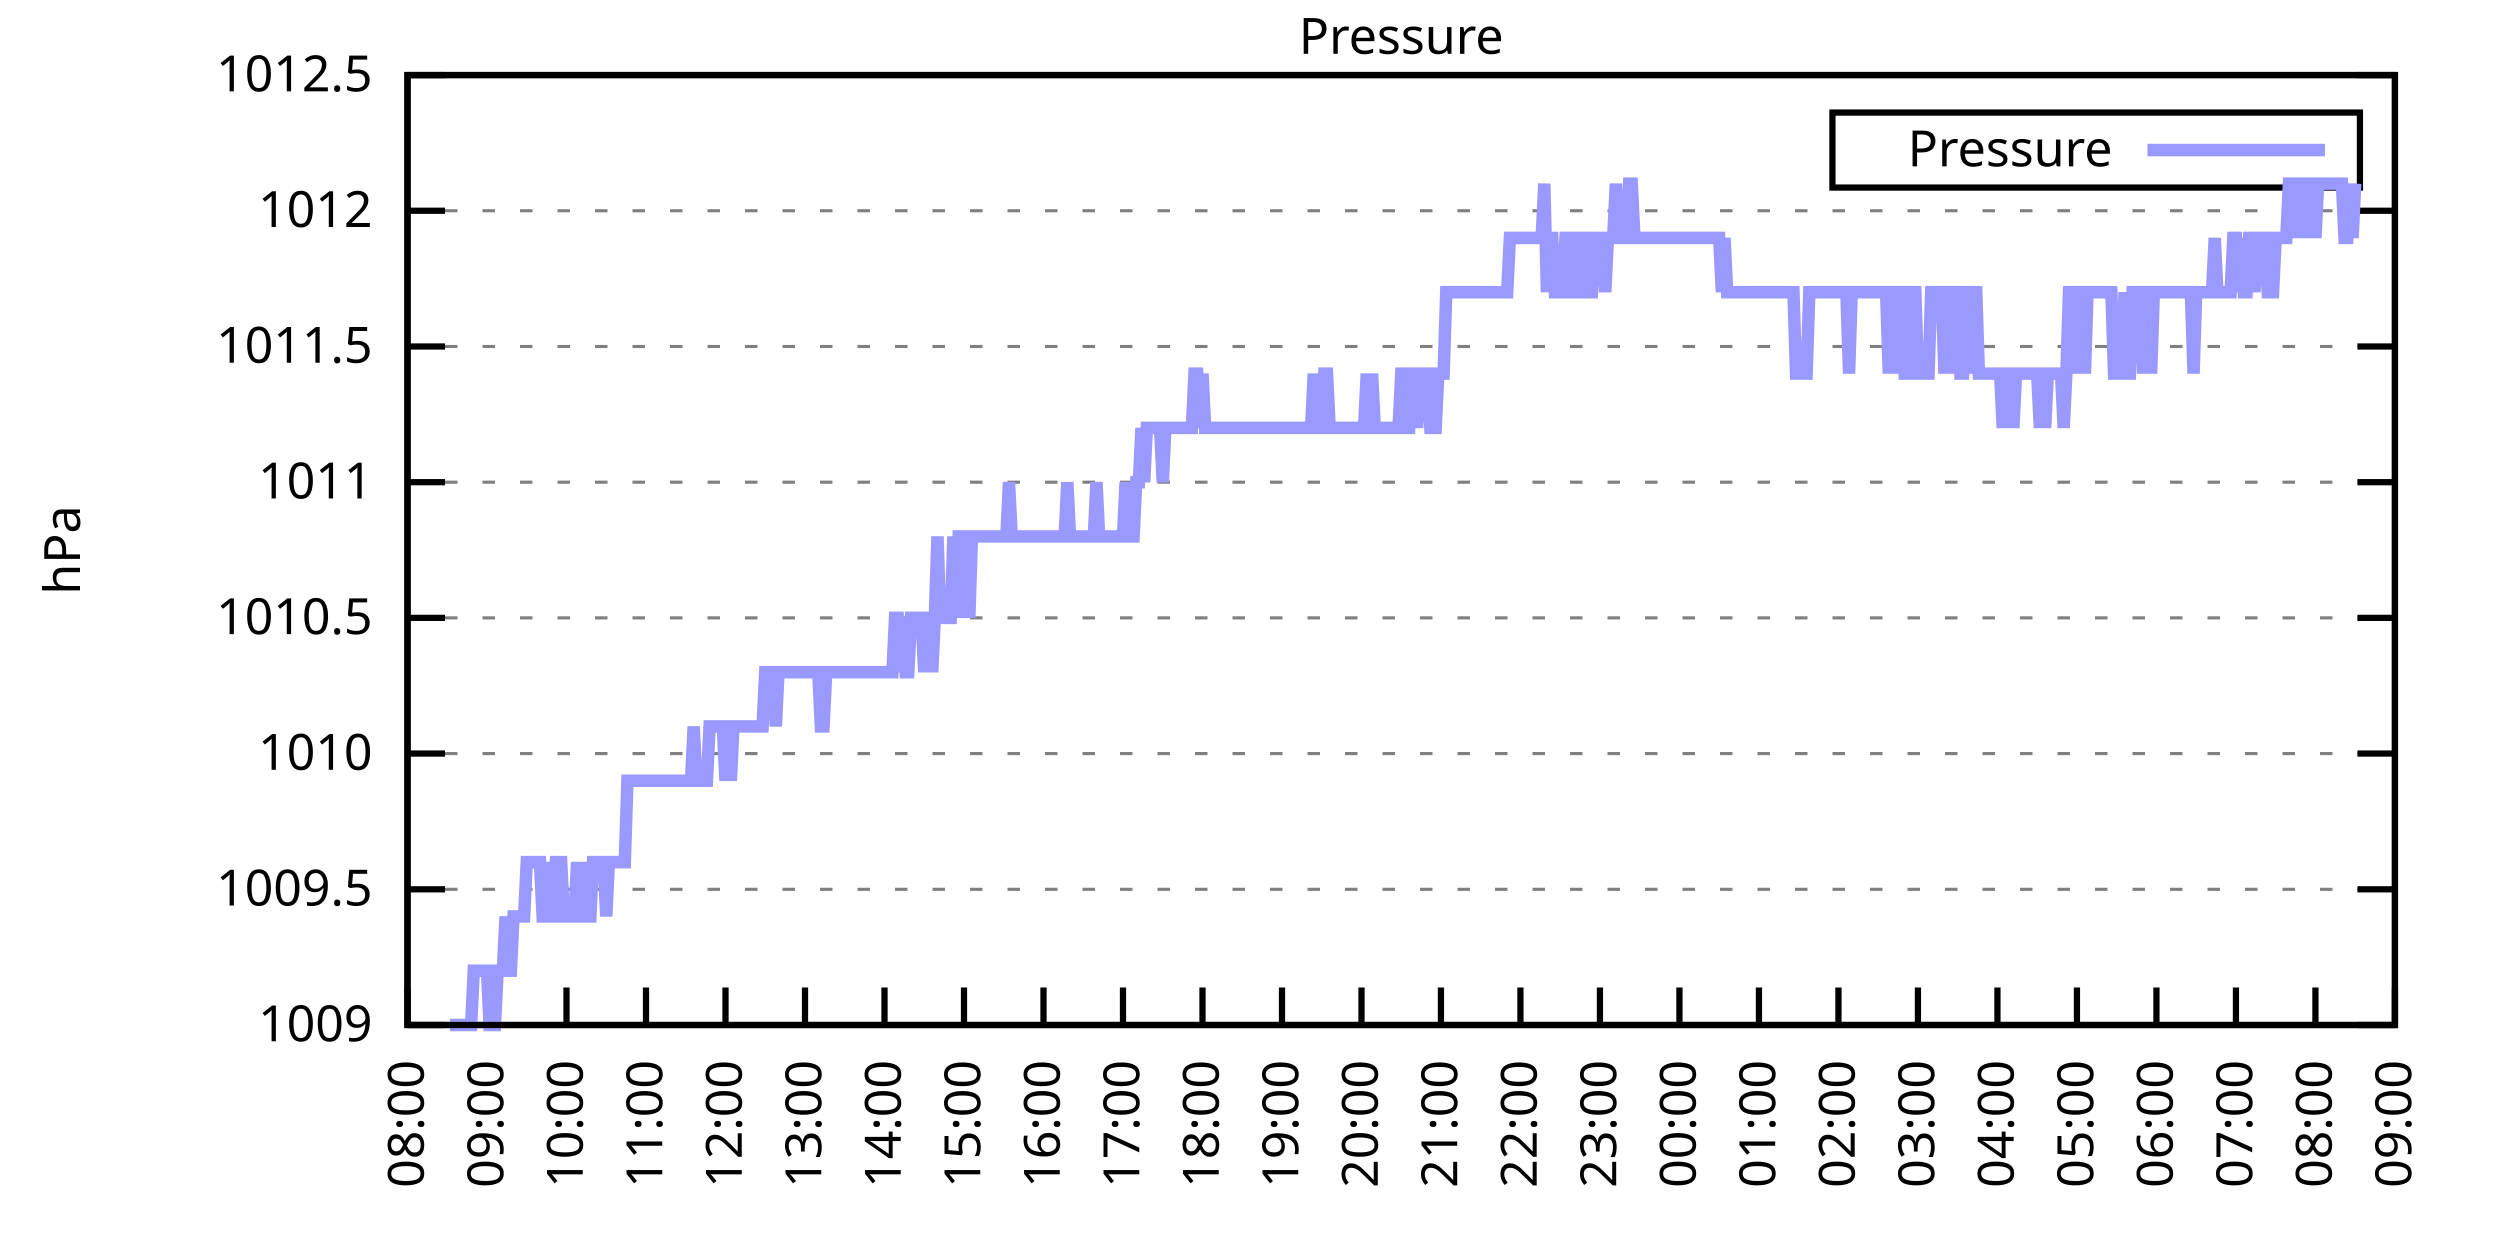
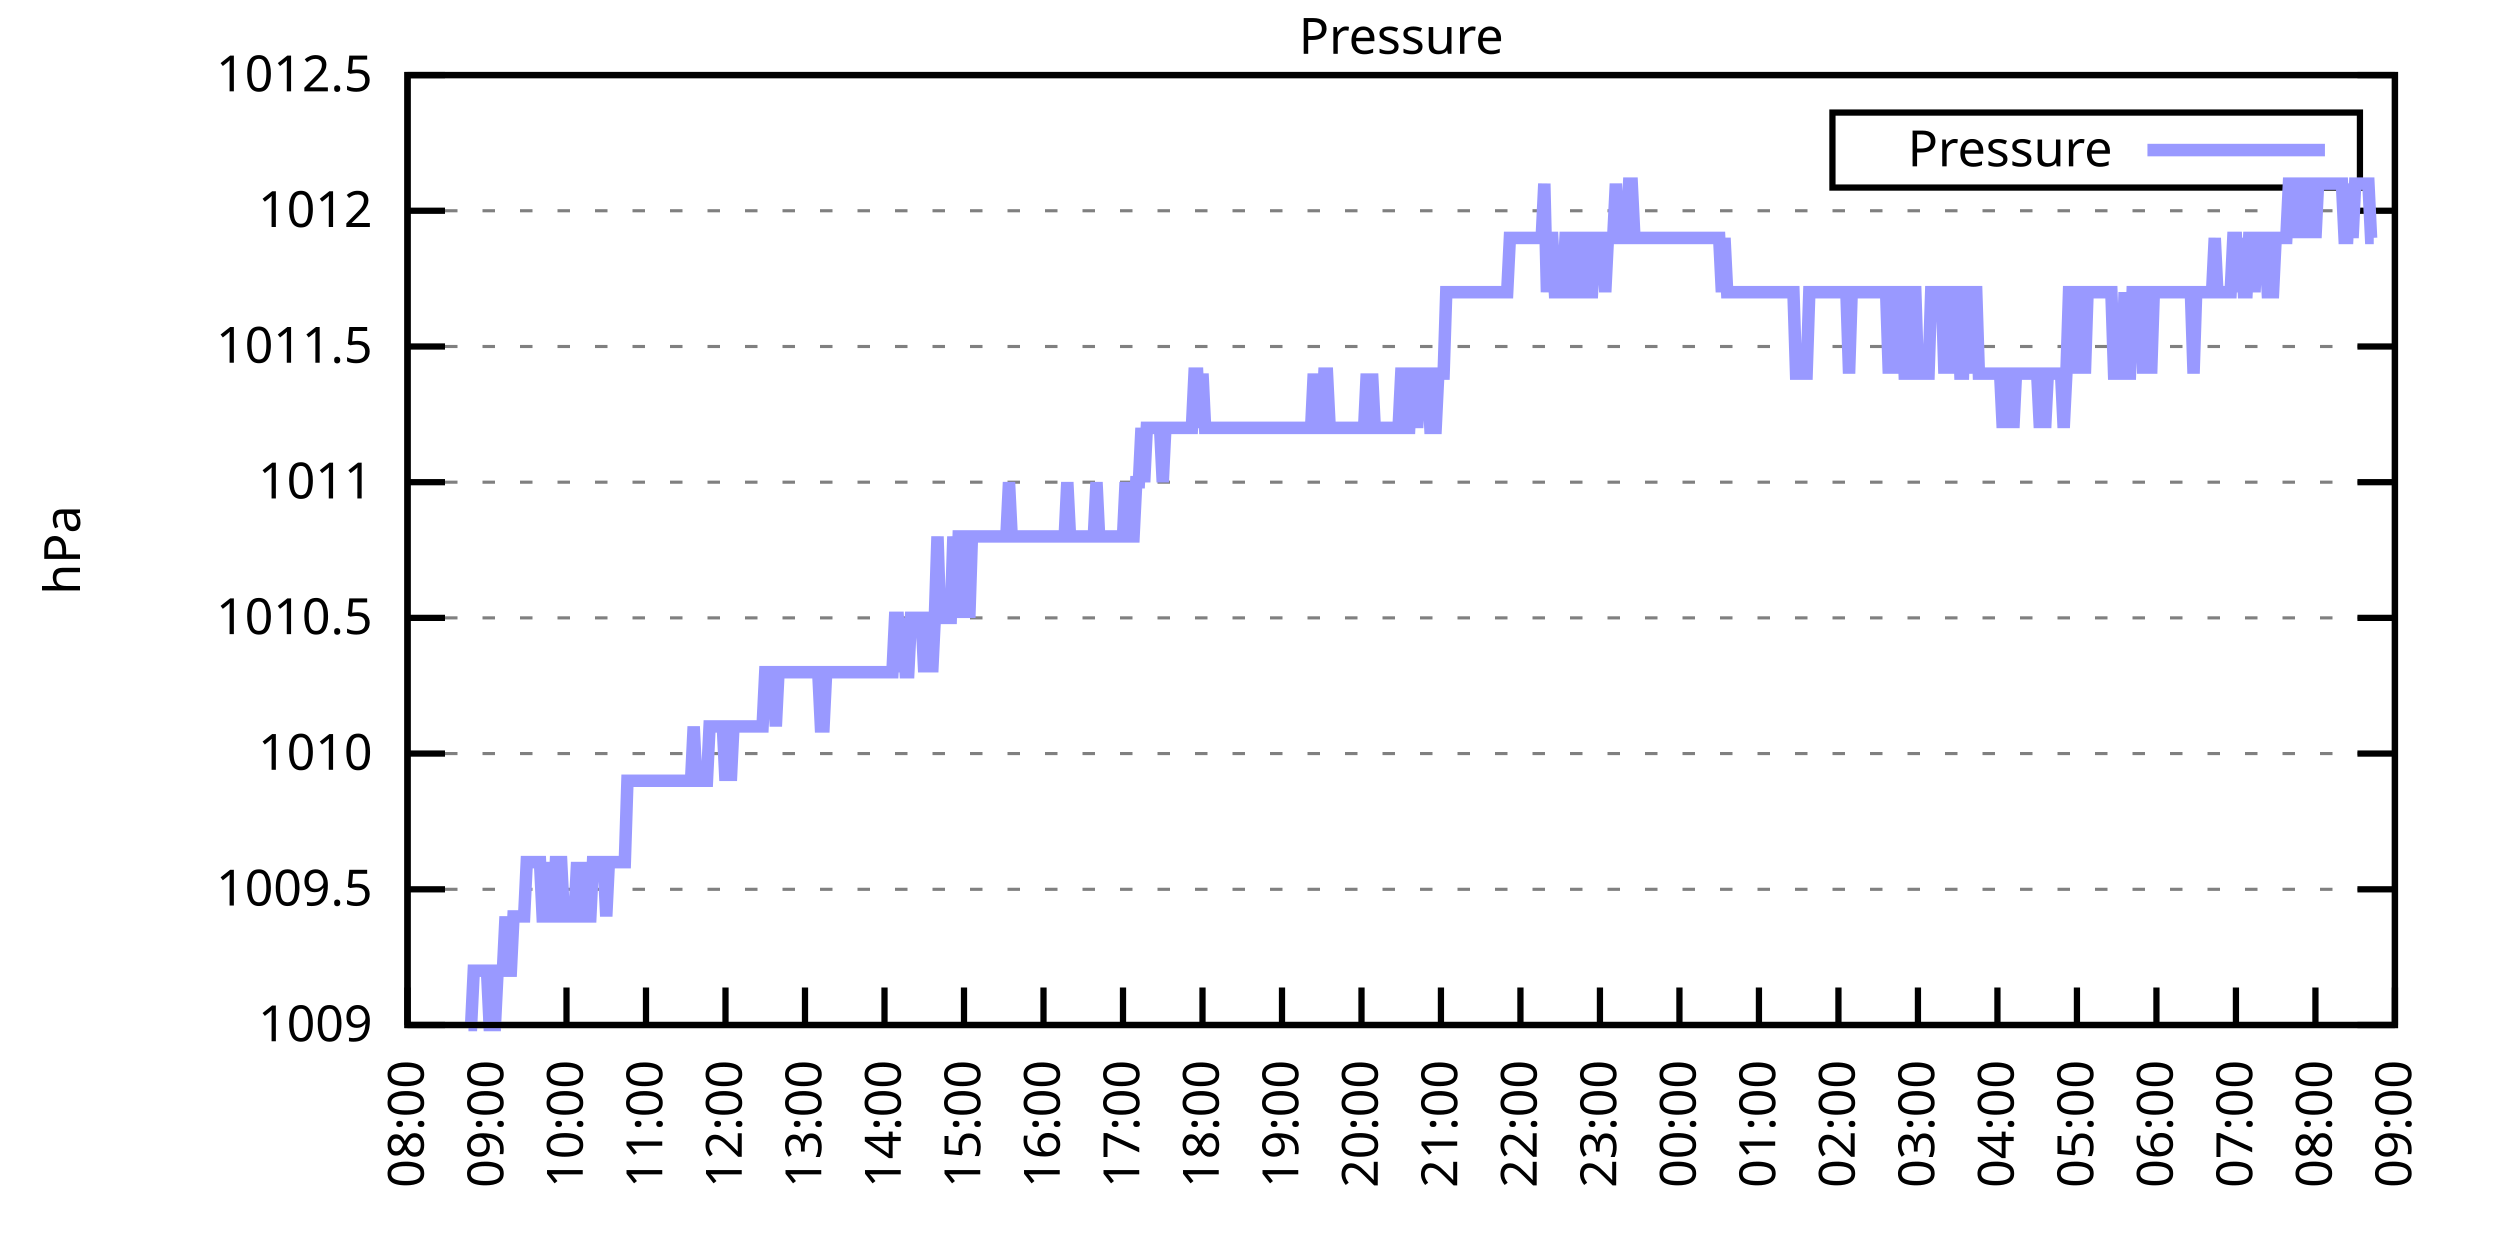
<svg xmlns="http://www.w3.org/2000/svg" xmlns:xlink="http://www.w3.org/1999/xlink" width="400" height="200" viewBox="0 0 400 200">
  <g id="gnuplot_canvas">
    <rect x="0" y="0" width="400" height="200" fill="none" />
    <defs>
      <circle id="gpDot" r="0.5" stroke-width="0.5" stroke="currentColor" />
      <path id="gpPt0" stroke-width="0.333" stroke="currentColor" d="M-1,0 h2 M0,-1 v2" />
      <path id="gpPt1" stroke-width="0.333" stroke="currentColor" d="M-1,-1 L1,1 M1,-1 L-1,1" />
      <path id="gpPt2" stroke-width="0.333" stroke="currentColor" d="M-1,0 L1,0 M0,-1 L0,1 M-1,-1 L1,1 M-1,1 L1,-1" />
      <rect id="gpPt3" stroke-width="0.333" stroke="currentColor" x="-1" y="-1" width="2" height="2" />
      <rect id="gpPt4" stroke-width="0.333" stroke="currentColor" fill="currentColor" x="-1" y="-1" width="2" height="2" />
      <circle id="gpPt5" stroke-width="0.333" stroke="currentColor" cx="0" cy="0" r="1" />
      <use xlink:href="#gpPt5" id="gpPt6" fill="currentColor" stroke="none" />
      <path id="gpPt7" stroke-width="0.333" stroke="currentColor" d="M0,-1.33 L-1.33,0.67 L1.33,0.67 z" />
      <use xlink:href="#gpPt7" id="gpPt8" fill="currentColor" stroke="none" />
      <use xlink:href="#gpPt7" id="gpPt9" stroke="currentColor" transform="rotate(180)" />
      <use xlink:href="#gpPt9" id="gpPt10" fill="currentColor" stroke="none" />
      <use xlink:href="#gpPt3" id="gpPt11" stroke="currentColor" transform="rotate(45)" />
      <use xlink:href="#gpPt11" id="gpPt12" fill="currentColor" stroke="none" />
      <path id="gpPt13" stroke-width="0.333" stroke="currentColor" d="M0,1.330 L1.265,0.411 L0.782,-1.067 L-0.782,-1.076 L-1.265,0.411 z" />
      <use xlink:href="#gpPt13" id="gpPt14" fill="currentColor" stroke="none" />
      <filter id="textbox" filterUnits="objectBoundingBox" x="0" y="0" height="1" width="1">
        <feFlood flood-color="white" flood-opacity="1" result="bgnd" />
        <feComposite in="SourceGraphic" in2="bgnd" operator="atop" />
      </filter>
      <filter id="greybox" filterUnits="objectBoundingBox" x="0" y="0" height="1" width="1">
        <feFlood flood-color="lightgrey" flood-opacity="1" result="grey" />
        <feComposite in="SourceGraphic" in2="grey" operator="atop" />
      </filter>
    </defs>
    <g fill="none" color="white" stroke="currentColor" stroke-width="1.00" stroke-linecap="butt" stroke-linejoin="miter">
</g>
    <g fill="none" color="black" stroke="currentColor" stroke-width="1.00" stroke-linecap="butt" stroke-linejoin="miter">
      <g stroke="none" shape-rendering="crispEdges">
        <polygon fill="rgb(255, 255, 255)" points="65.20,164.00 383.18,164.00 383.18,12.02 65.20,12.02 " />
      </g>
    </g>
    <g fill="none" color="black" stroke="currentColor" stroke-width="1.00" stroke-linecap="butt" stroke-linejoin="miter">
</g>
    <g fill="none" color="black" stroke="black" stroke-width="0.50" stroke-linecap="butt" stroke-linejoin="miter">
</g>
    <g fill="none" color="gray" stroke="currentColor" stroke-width="0.50" stroke-linecap="butt" stroke-linejoin="miter">
      <path stroke="gray" stroke-dasharray="2,4" class="gridline" d="M65.20,164.00 L383.19,164.00  " />
    </g>
    <g fill="none" color="gray" stroke="gray" stroke-width="1.00" stroke-linecap="butt" stroke-linejoin="miter">
</g>
    <g fill="none" color="black" stroke="currentColor" stroke-width="1.00" stroke-linecap="butt" stroke-linejoin="miter">
      <path stroke="black" d="M65.20,164.00 L71.20,164.00 M383.19,164.00 L377.19,164.00  " />
      <g transform="translate(59.60,166.60)" stroke="none" fill="black" font-family="Sans" font-size="8.00" text-anchor="end">
        <text>
          <tspan font-family="Sans"> 1009</tspan>
        </text>
      </g>
    </g>
    <g fill="none" color="black" stroke="currentColor" stroke-width="1.00" stroke-linecap="butt" stroke-linejoin="miter">
</g>
    <g fill="none" color="black" stroke="black" stroke-width="0.50" stroke-linecap="butt" stroke-linejoin="miter">
</g>
    <g fill="none" color="gray" stroke="currentColor" stroke-width="0.50" stroke-linecap="butt" stroke-linejoin="miter">
      <path stroke="gray" stroke-dasharray="2,4" class="gridline" d="M65.20,142.29 L383.19,142.29  " />
    </g>
    <g fill="none" color="gray" stroke="gray" stroke-width="1.00" stroke-linecap="butt" stroke-linejoin="miter">
</g>
    <g fill="none" color="black" stroke="currentColor" stroke-width="1.00" stroke-linecap="butt" stroke-linejoin="miter">
      <path stroke="black" d="M65.20,142.29 L71.20,142.29 M383.19,142.29 L377.19,142.29  " />
      <g transform="translate(59.60,144.89)" stroke="none" fill="black" font-family="Sans" font-size="8.00" text-anchor="end">
        <text>
          <tspan font-family="Sans"> 1009.5</tspan>
        </text>
      </g>
    </g>
    <g fill="none" color="black" stroke="currentColor" stroke-width="1.00" stroke-linecap="butt" stroke-linejoin="miter">
</g>
    <g fill="none" color="black" stroke="black" stroke-width="0.50" stroke-linecap="butt" stroke-linejoin="miter">
</g>
    <g fill="none" color="gray" stroke="currentColor" stroke-width="0.50" stroke-linecap="butt" stroke-linejoin="miter">
      <path stroke="gray" stroke-dasharray="2,4" class="gridline" d="M65.20,120.57 L383.19,120.57  " />
    </g>
    <g fill="none" color="gray" stroke="gray" stroke-width="1.00" stroke-linecap="butt" stroke-linejoin="miter">
</g>
    <g fill="none" color="black" stroke="currentColor" stroke-width="1.00" stroke-linecap="butt" stroke-linejoin="miter">
      <path stroke="black" d="M65.20,120.57 L71.20,120.57 M383.19,120.57 L377.19,120.57  " />
      <g transform="translate(59.60,123.17)" stroke="none" fill="black" font-family="Sans" font-size="8.00" text-anchor="end">
        <text>
          <tspan font-family="Sans"> 1010</tspan>
        </text>
      </g>
    </g>
    <g fill="none" color="black" stroke="currentColor" stroke-width="1.00" stroke-linecap="butt" stroke-linejoin="miter">
</g>
    <g fill="none" color="black" stroke="black" stroke-width="0.50" stroke-linecap="butt" stroke-linejoin="miter">
</g>
    <g fill="none" color="gray" stroke="currentColor" stroke-width="0.50" stroke-linecap="butt" stroke-linejoin="miter">
      <path stroke="gray" stroke-dasharray="2,4" class="gridline" d="M65.20,98.86 L383.19,98.86  " />
    </g>
    <g fill="none" color="gray" stroke="gray" stroke-width="1.00" stroke-linecap="butt" stroke-linejoin="miter">
</g>
    <g fill="none" color="black" stroke="currentColor" stroke-width="1.00" stroke-linecap="butt" stroke-linejoin="miter">
      <path stroke="black" d="M65.20,98.86 L71.20,98.86 M383.19,98.86 L377.19,98.86  " />
      <g transform="translate(59.60,101.46)" stroke="none" fill="black" font-family="Sans" font-size="8.00" text-anchor="end">
        <text>
          <tspan font-family="Sans"> 1010.5</tspan>
        </text>
      </g>
    </g>
    <g fill="none" color="black" stroke="currentColor" stroke-width="1.00" stroke-linecap="butt" stroke-linejoin="miter">
</g>
    <g fill="none" color="black" stroke="black" stroke-width="0.50" stroke-linecap="butt" stroke-linejoin="miter">
</g>
    <g fill="none" color="gray" stroke="currentColor" stroke-width="0.50" stroke-linecap="butt" stroke-linejoin="miter">
      <path stroke="gray" stroke-dasharray="2,4" class="gridline" d="M65.20,77.15 L383.19,77.15  " />
    </g>
    <g fill="none" color="gray" stroke="gray" stroke-width="1.00" stroke-linecap="butt" stroke-linejoin="miter">
</g>
    <g fill="none" color="black" stroke="currentColor" stroke-width="1.00" stroke-linecap="butt" stroke-linejoin="miter">
      <path stroke="black" d="M65.20,77.15 L71.20,77.15 M383.19,77.15 L377.19,77.15  " />
      <g transform="translate(59.60,79.75)" stroke="none" fill="black" font-family="Sans" font-size="8.00" text-anchor="end">
        <text>
          <tspan font-family="Sans"> 1011</tspan>
        </text>
      </g>
    </g>
    <g fill="none" color="black" stroke="currentColor" stroke-width="1.00" stroke-linecap="butt" stroke-linejoin="miter">
</g>
    <g fill="none" color="black" stroke="black" stroke-width="0.50" stroke-linecap="butt" stroke-linejoin="miter">
</g>
    <g fill="none" color="gray" stroke="currentColor" stroke-width="0.50" stroke-linecap="butt" stroke-linejoin="miter">
      <path stroke="gray" stroke-dasharray="2,4" class="gridline" d="M65.20,55.44 L383.19,55.44  " />
    </g>
    <g fill="none" color="gray" stroke="gray" stroke-width="1.00" stroke-linecap="butt" stroke-linejoin="miter">
</g>
    <g fill="none" color="black" stroke="currentColor" stroke-width="1.00" stroke-linecap="butt" stroke-linejoin="miter">
      <path stroke="black" d="M65.20,55.44 L71.20,55.44 M383.19,55.44 L377.19,55.44  " />
      <g transform="translate(59.60,58.04)" stroke="none" fill="black" font-family="Sans" font-size="8.00" text-anchor="end">
        <text>
          <tspan font-family="Sans"> 1011.5</tspan>
        </text>
      </g>
    </g>
    <g fill="none" color="black" stroke="currentColor" stroke-width="1.00" stroke-linecap="butt" stroke-linejoin="miter">
</g>
    <g fill="none" color="black" stroke="black" stroke-width="0.50" stroke-linecap="butt" stroke-linejoin="miter">
</g>
    <g fill="none" color="gray" stroke="currentColor" stroke-width="0.50" stroke-linecap="butt" stroke-linejoin="miter">
      <path stroke="gray" stroke-dasharray="2,4" class="gridline" d="M65.20,33.72 L383.19,33.72  " />
    </g>
    <g fill="none" color="gray" stroke="gray" stroke-width="1.00" stroke-linecap="butt" stroke-linejoin="miter">
</g>
    <g fill="none" color="black" stroke="currentColor" stroke-width="1.00" stroke-linecap="butt" stroke-linejoin="miter">
      <path stroke="black" d="M65.20,33.72 L71.20,33.72 M383.19,33.72 L377.19,33.72  " />
      <g transform="translate(59.60,36.32)" stroke="none" fill="black" font-family="Sans" font-size="8.00" text-anchor="end">
        <text>
          <tspan font-family="Sans"> 1012</tspan>
        </text>
      </g>
    </g>
    <g fill="none" color="black" stroke="currentColor" stroke-width="1.00" stroke-linecap="butt" stroke-linejoin="miter">
</g>
    <g fill="none" color="black" stroke="black" stroke-width="0.50" stroke-linecap="butt" stroke-linejoin="miter">
</g>
    <g fill="none" color="gray" stroke="currentColor" stroke-width="0.50" stroke-linecap="butt" stroke-linejoin="miter">
      <path stroke="gray" stroke-dasharray="2,4" class="gridline" d="M65.20,12.01 L383.19,12.01  " />
    </g>
    <g fill="none" color="gray" stroke="gray" stroke-width="1.00" stroke-linecap="butt" stroke-linejoin="miter">
</g>
    <g fill="none" color="black" stroke="currentColor" stroke-width="1.00" stroke-linecap="butt" stroke-linejoin="miter">
      <path stroke="black" d="M65.20,12.01 L71.20,12.01 M383.19,12.01 L377.19,12.01  " />
      <g transform="translate(59.60,14.61)" stroke="none" fill="black" font-family="Sans" font-size="8.00" text-anchor="end">
        <text>
          <tspan font-family="Sans"> 1012.5</tspan>
        </text>
      </g>
    </g>
    <g fill="none" color="black" stroke="currentColor" stroke-width="1.00" stroke-linecap="butt" stroke-linejoin="miter">
      <path stroke="black" d="M65.20,164.00 L65.20,158.00  " />
      <g transform="translate(67.80,169.60) rotate(270.00)" stroke="none" fill="black" font-family="Sans" font-size="8.00" text-anchor="end">
        <text>
          <tspan font-family="Sans">08:00</tspan>
        </text>
      </g>
    </g>
    <g fill="none" color="black" stroke="currentColor" stroke-width="1.00" stroke-linecap="butt" stroke-linejoin="miter">
      <path stroke="black" d="M77.92,164.00 L77.92,158.00  " />
      <g transform="translate(80.52,169.60) rotate(270.00)" stroke="none" fill="black" font-family="Sans" font-size="8.00" text-anchor="end">
        <text>
          <tspan font-family="Sans">09:00</tspan>
        </text>
      </g>
    </g>
    <g fill="none" color="black" stroke="currentColor" stroke-width="1.00" stroke-linecap="butt" stroke-linejoin="miter">
      <path stroke="black" d="M90.64,164.00 L90.64,158.00  " />
      <g transform="translate(93.24,169.60) rotate(270.00)" stroke="none" fill="black" font-family="Sans" font-size="8.00" text-anchor="end">
        <text>
          <tspan font-family="Sans">10:00</tspan>
        </text>
      </g>
    </g>
    <g fill="none" color="black" stroke="currentColor" stroke-width="1.00" stroke-linecap="butt" stroke-linejoin="miter">
      <path stroke="black" d="M103.36,164.00 L103.36,158.00  " />
      <g transform="translate(105.96,169.60) rotate(270.00)" stroke="none" fill="black" font-family="Sans" font-size="8.00" text-anchor="end">
        <text>
          <tspan font-family="Sans">11:00</tspan>
        </text>
      </g>
    </g>
    <g fill="none" color="black" stroke="currentColor" stroke-width="1.00" stroke-linecap="butt" stroke-linejoin="miter">
      <path stroke="black" d="M116.08,164.00 L116.08,158.00  " />
      <g transform="translate(118.68,169.60) rotate(270.00)" stroke="none" fill="black" font-family="Sans" font-size="8.00" text-anchor="end">
        <text>
          <tspan font-family="Sans">12:00</tspan>
        </text>
      </g>
    </g>
    <g fill="none" color="black" stroke="currentColor" stroke-width="1.00" stroke-linecap="butt" stroke-linejoin="miter">
      <path stroke="black" d="M128.80,164.00 L128.80,158.00  " />
      <g transform="translate(131.40,169.60) rotate(270.00)" stroke="none" fill="black" font-family="Sans" font-size="8.00" text-anchor="end">
        <text>
          <tspan font-family="Sans">13:00</tspan>
        </text>
      </g>
    </g>
    <g fill="none" color="black" stroke="currentColor" stroke-width="1.00" stroke-linecap="butt" stroke-linejoin="miter">
      <path stroke="black" d="M141.52,164.00 L141.52,158.00  " />
      <g transform="translate(144.12,169.60) rotate(270.00)" stroke="none" fill="black" font-family="Sans" font-size="8.00" text-anchor="end">
        <text>
          <tspan font-family="Sans">14:00</tspan>
        </text>
      </g>
    </g>
    <g fill="none" color="black" stroke="currentColor" stroke-width="1.00" stroke-linecap="butt" stroke-linejoin="miter">
      <path stroke="black" d="M154.24,164.00 L154.24,158.00  " />
      <g transform="translate(156.84,169.60) rotate(270.00)" stroke="none" fill="black" font-family="Sans" font-size="8.00" text-anchor="end">
        <text>
          <tspan font-family="Sans">15:00</tspan>
        </text>
      </g>
    </g>
    <g fill="none" color="black" stroke="currentColor" stroke-width="1.00" stroke-linecap="butt" stroke-linejoin="miter">
      <path stroke="black" d="M166.96,164.00 L166.96,158.00  " />
      <g transform="translate(169.56,169.60) rotate(270.00)" stroke="none" fill="black" font-family="Sans" font-size="8.00" text-anchor="end">
        <text>
          <tspan font-family="Sans">16:00</tspan>
        </text>
      </g>
    </g>
    <g fill="none" color="black" stroke="currentColor" stroke-width="1.00" stroke-linecap="butt" stroke-linejoin="miter">
      <path stroke="black" d="M179.68,164.00 L179.68,158.00  " />
      <g transform="translate(182.28,169.60) rotate(270.00)" stroke="none" fill="black" font-family="Sans" font-size="8.00" text-anchor="end">
        <text>
          <tspan font-family="Sans">17:00</tspan>
        </text>
      </g>
    </g>
    <g fill="none" color="black" stroke="currentColor" stroke-width="1.00" stroke-linecap="butt" stroke-linejoin="miter">
      <path stroke="black" d="M192.40,164.00 L192.40,158.00  " />
      <g transform="translate(195.00,169.60) rotate(270.00)" stroke="none" fill="black" font-family="Sans" font-size="8.00" text-anchor="end">
        <text>
          <tspan font-family="Sans">18:00</tspan>
        </text>
      </g>
    </g>
    <g fill="none" color="black" stroke="currentColor" stroke-width="1.00" stroke-linecap="butt" stroke-linejoin="miter">
      <path stroke="black" d="M205.12,164.00 L205.12,158.00  " />
      <g transform="translate(207.72,169.60) rotate(270.00)" stroke="none" fill="black" font-family="Sans" font-size="8.00" text-anchor="end">
        <text>
          <tspan font-family="Sans">19:00</tspan>
        </text>
      </g>
    </g>
    <g fill="none" color="black" stroke="currentColor" stroke-width="1.00" stroke-linecap="butt" stroke-linejoin="miter">
      <path stroke="black" d="M217.84,164.00 L217.84,158.00  " />
      <g transform="translate(220.44,169.60) rotate(270.00)" stroke="none" fill="black" font-family="Sans" font-size="8.00" text-anchor="end">
        <text>
          <tspan font-family="Sans">20:00</tspan>
        </text>
      </g>
    </g>
    <g fill="none" color="black" stroke="currentColor" stroke-width="1.00" stroke-linecap="butt" stroke-linejoin="miter">
      <path stroke="black" d="M230.55,164.00 L230.55,158.00  " />
      <g transform="translate(233.15,169.60) rotate(270.00)" stroke="none" fill="black" font-family="Sans" font-size="8.00" text-anchor="end">
        <text>
          <tspan font-family="Sans">21:00</tspan>
        </text>
      </g>
    </g>
    <g fill="none" color="black" stroke="currentColor" stroke-width="1.00" stroke-linecap="butt" stroke-linejoin="miter">
      <path stroke="black" d="M243.27,164.00 L243.27,158.00  " />
      <g transform="translate(245.87,169.60) rotate(270.00)" stroke="none" fill="black" font-family="Sans" font-size="8.00" text-anchor="end">
        <text>
          <tspan font-family="Sans">22:00</tspan>
        </text>
      </g>
    </g>
    <g fill="none" color="black" stroke="currentColor" stroke-width="1.00" stroke-linecap="butt" stroke-linejoin="miter">
      <path stroke="black" d="M255.99,164.00 L255.99,158.00  " />
      <g transform="translate(258.59,169.60) rotate(270.00)" stroke="none" fill="black" font-family="Sans" font-size="8.00" text-anchor="end">
        <text>
          <tspan font-family="Sans">23:00</tspan>
        </text>
      </g>
    </g>
    <g fill="none" color="black" stroke="currentColor" stroke-width="1.00" stroke-linecap="butt" stroke-linejoin="miter">
      <path stroke="black" d="M268.71,164.00 L268.71,158.00  " />
      <g transform="translate(271.31,169.60) rotate(270.00)" stroke="none" fill="black" font-family="Sans" font-size="8.00" text-anchor="end">
        <text>
          <tspan font-family="Sans">00:00</tspan>
        </text>
      </g>
    </g>
    <g fill="none" color="black" stroke="currentColor" stroke-width="1.00" stroke-linecap="butt" stroke-linejoin="miter">
      <path stroke="black" d="M281.43,164.00 L281.43,158.00  " />
      <g transform="translate(284.03,169.60) rotate(270.00)" stroke="none" fill="black" font-family="Sans" font-size="8.00" text-anchor="end">
        <text>
          <tspan font-family="Sans">01:00</tspan>
        </text>
      </g>
    </g>
    <g fill="none" color="black" stroke="currentColor" stroke-width="1.00" stroke-linecap="butt" stroke-linejoin="miter">
      <path stroke="black" d="M294.15,164.00 L294.15,158.00  " />
      <g transform="translate(296.75,169.60) rotate(270.00)" stroke="none" fill="black" font-family="Sans" font-size="8.00" text-anchor="end">
        <text>
          <tspan font-family="Sans">02:00</tspan>
        </text>
      </g>
    </g>
    <g fill="none" color="black" stroke="currentColor" stroke-width="1.00" stroke-linecap="butt" stroke-linejoin="miter">
      <path stroke="black" d="M306.87,164.00 L306.87,158.00  " />
      <g transform="translate(309.47,169.60) rotate(270.00)" stroke="none" fill="black" font-family="Sans" font-size="8.00" text-anchor="end">
        <text>
          <tspan font-family="Sans">03:00</tspan>
        </text>
      </g>
    </g>
    <g fill="none" color="black" stroke="currentColor" stroke-width="1.00" stroke-linecap="butt" stroke-linejoin="miter">
      <path stroke="black" d="M319.59,164.00 L319.59,158.00  " />
      <g transform="translate(322.19,169.60) rotate(270.00)" stroke="none" fill="black" font-family="Sans" font-size="8.00" text-anchor="end">
        <text>
          <tspan font-family="Sans">04:00</tspan>
        </text>
      </g>
    </g>
    <g fill="none" color="black" stroke="currentColor" stroke-width="1.00" stroke-linecap="butt" stroke-linejoin="miter">
      <path stroke="black" d="M332.31,164.00 L332.31,158.00  " />
      <g transform="translate(334.91,169.60) rotate(270.00)" stroke="none" fill="black" font-family="Sans" font-size="8.00" text-anchor="end">
        <text>
          <tspan font-family="Sans">05:00</tspan>
        </text>
      </g>
    </g>
    <g fill="none" color="black" stroke="currentColor" stroke-width="1.00" stroke-linecap="butt" stroke-linejoin="miter">
      <path stroke="black" d="M345.03,164.00 L345.03,158.00  " />
      <g transform="translate(347.63,169.60) rotate(270.00)" stroke="none" fill="black" font-family="Sans" font-size="8.00" text-anchor="end">
        <text>
          <tspan font-family="Sans">06:00</tspan>
        </text>
      </g>
    </g>
    <g fill="none" color="black" stroke="currentColor" stroke-width="1.00" stroke-linecap="butt" stroke-linejoin="miter">
      <path stroke="black" d="M357.75,164.00 L357.75,158.00  " />
      <g transform="translate(360.35,169.60) rotate(270.00)" stroke="none" fill="black" font-family="Sans" font-size="8.00" text-anchor="end">
        <text>
          <tspan font-family="Sans">07:00</tspan>
        </text>
      </g>
    </g>
    <g fill="none" color="black" stroke="currentColor" stroke-width="1.00" stroke-linecap="butt" stroke-linejoin="miter">
      <path stroke="black" d="M370.47,164.00 L370.47,158.00  " />
      <g transform="translate(373.07,169.60) rotate(270.00)" stroke="none" fill="black" font-family="Sans" font-size="8.00" text-anchor="end">
        <text>
          <tspan font-family="Sans">08:00</tspan>
        </text>
      </g>
    </g>
    <g fill="none" color="black" stroke="currentColor" stroke-width="1.00" stroke-linecap="butt" stroke-linejoin="miter">
      <path stroke="black" d="M383.19,164.00 L383.19,158.00  " />
      <g transform="translate(385.79,169.60) rotate(270.00)" stroke="none" fill="black" font-family="Sans" font-size="8.00" text-anchor="end">
        <text>
          <tspan font-family="Sans">09:00</tspan>
        </text>
      </g>
    </g>
    <g fill="none" color="black" stroke="currentColor" stroke-width="1.00" stroke-linecap="butt" stroke-linejoin="miter">
</g>
    <g fill="none" color="black" stroke="currentColor" stroke-width="1.00" stroke-linecap="butt" stroke-linejoin="miter">
      <path stroke="black" d="M65.20,12.01 L65.20,164.00 L383.19,164.00 L383.19,12.01 L65.20,12.01 Z  " />
    </g>
    <g fill="none" color="black" stroke="currentColor" stroke-width="1.00" stroke-linecap="butt" stroke-linejoin="miter">
</g>
    <g fill="none" color="black" stroke="currentColor" stroke-width="1.00" stroke-linecap="butt" stroke-linejoin="miter">
      <path stroke="black" d="M293.19,30.01 L293.19,18.01 L377.59,18.01 L377.59,30.01 L293.19,30.01 Z  " />
    </g>
    <g id="Pressure_plot_1">
      <g fill="none" color="white" stroke="black" stroke-width="2.00" stroke-linecap="butt" stroke-linejoin="miter">
</g>
      <g fill="none" color="black" stroke="currentColor" stroke-width="2.00" stroke-linecap="butt" stroke-linejoin="miter">
        <g transform="translate(337.99,26.61)" stroke="none" fill="black" font-family="Sans" font-size="8.00" text-anchor="end">
          <text>
            <tspan font-family="Sans">Pressure</tspan>
          </text>
        </g>
      </g>
      <g fill="none" color="black" stroke="currentColor" stroke-width="2.00" stroke-linecap="butt" stroke-linejoin="miter">
-         <path stroke="rgb(153, 153, 255)" d="M343.59,24.01 L371.99,24.01 M71.98,164.00 L72.41,164.00 L72.83,164.00 L73.26,164.00 L73.68,164.00 L74.10,164.00   L74.53,164.00 L74.95,164.00 L75.38,164.00 L75.80,155.31 L76.22,155.31 L76.65,155.31 L77.07,155.31 L77.50,155.31   L77.92,155.31 L78.34,164.00 L78.77,164.00 L79.19,164.00 L79.62,155.31 L80.04,155.31 L80.46,155.31 L80.89,146.63   L81.31,155.31 L81.74,155.31 L82.16,146.63 L82.58,146.63 L83.01,146.63 L83.43,146.63 L83.86,146.63 L84.28,137.94   L84.70,137.94 L85.13,137.94 L85.55,137.94 L85.98,137.94 L86.40,137.94 L86.82,146.63 L87.25,146.63 L87.67,137.94   L88.10,146.63 L88.52,146.63 L88.94,137.94 L89.37,137.94 L89.79,137.94 L90.22,146.63 L90.64,146.63 L91.06,146.63   L91.49,146.63 L91.91,146.63 L92.34,137.94 L92.76,146.63 L93.18,146.63 L93.61,137.94 L94.03,146.63 L94.46,146.63   L94.88,137.94 L95.30,137.94 L95.73,137.94 L96.15,137.94 L96.58,137.94 L97.00,146.63 L97.42,137.94 L97.85,137.94   L98.27,137.94 L98.69,137.94 L99.12,137.94 L99.54,137.94 L99.97,137.94 L100.39,124.92 L100.81,124.92 L101.24,124.92   L101.66,124.92 L102.09,124.92 L102.51,124.92 L102.93,124.92 L103.36,124.92 L103.78,124.92 L104.21,124.92 L104.63,124.92   L105.05,124.92 L105.48,124.92 L105.90,124.92 L106.33,124.92 L106.75,124.92 L107.17,124.92 L107.60,124.92 L108.02,124.92   L108.45,124.92 L108.87,124.92 L109.29,124.92 L109.72,124.92 L110.14,124.92 L110.57,124.92 L110.99,116.23 L111.41,124.92   L111.84,124.92 L112.26,124.92 L112.69,124.92 L113.11,124.92 L113.53,116.23 L113.96,116.23 L114.38,116.23 L114.81,116.23   L115.23,116.23 L115.65,116.23 L116.08,124.92 L116.50,116.23 L116.93,124.92 L117.35,116.23 L117.77,116.23 L118.20,116.23   L118.62,116.23 L119.05,116.23 L119.47,116.23 L119.89,116.23 L120.32,116.23 L120.74,116.23 L121.17,116.23 L121.59,116.23   L122.01,116.23 L122.44,107.55 L122.86,107.55 L123.29,107.55 L123.71,107.55 L124.13,116.23 L124.56,107.55 L124.98,107.55   L125.41,107.55 L125.83,107.55 L126.25,107.55 L126.68,107.55 L127.10,107.55 L127.53,107.55 L127.95,107.55 L128.37,107.55   L128.80,107.55 L129.22,107.55 L129.65,107.55 L130.07,107.55 L130.49,107.55 L130.92,107.55 L131.34,116.23 L131.77,116.23   L132.19,107.55 L132.61,107.55 L133.04,107.55 L133.46,107.55 L133.89,107.55 L134.31,107.55 L134.73,107.55 L135.16,107.55   L135.58,107.55 L136.01,107.55 L136.43,107.55 L136.85,107.55 L137.28,107.55 L137.70,107.55 L138.13,107.55 L138.55,107.55   L138.97,107.55 L139.40,107.55 L139.82,107.55 L140.25,107.55 L140.67,107.55 L141.09,107.55 L141.52,107.55 L141.94,107.55   L142.37,107.55 L142.79,107.55 L143.21,98.86 L143.64,98.86 L144.06,107.55 L144.49,98.86 L144.91,107.55 L145.33,107.55   L145.76,98.86 L146.18,98.86 L146.61,98.86 L147.03,98.86 L147.45,98.86 L147.88,107.55 L148.30,98.86 L148.73,98.86   L149.15,107.55 L149.57,98.86 L150.00,85.83 L150.42,98.86 L150.85,98.86 L151.27,98.86 L151.69,98.86 L152.12,98.86   L152.54,85.83 L152.97,98.86 L153.39,85.83 L153.81,85.83 L154.24,98.86 L154.66,85.83 L155.09,98.86 L155.51,85.83   L155.93,85.83 L156.36,85.83 L156.78,85.83 L157.21,85.83 L157.63,85.83 L158.05,85.83 L158.48,85.83 L158.90,85.83   L159.33,85.83 L159.75,85.83 L160.17,85.83 L160.60,85.83 L161.02,85.83 L161.44,77.15 L161.87,85.83 L162.29,85.83   L162.72,85.83 L163.14,85.83 L163.56,85.83 L163.99,85.83 L164.41,85.83 L164.84,85.83 L165.26,85.83 L165.68,85.83   L166.11,85.83 L166.53,85.83 L166.96,85.83 L167.38,85.83 L167.80,85.83 L168.23,85.83 L168.65,85.83 L169.08,85.83   L169.50,85.83 L169.92,85.83 L170.35,85.83 L170.77,77.15 L171.20,85.83 L171.62,85.83 L172.04,85.83 L172.47,85.83   L172.89,85.83 L173.32,85.83 L173.74,85.83 L174.16,85.83 L174.59,85.83 L175.01,85.83 L175.44,77.15 L175.86,85.83   L176.28,85.83 L176.71,85.83 L177.13,85.83 L177.56,85.83 L177.98,85.83 L178.40,85.83 L178.83,85.83 L179.25,85.83   L179.68,85.83 L180.10,77.15 L180.52,85.83 L180.95,85.83 L181.37,85.83 L181.80,77.15 L182.22,77.15 L182.64,68.46   L183.07,77.15 L183.49,68.46 L183.92,68.46 L184.34,68.46 L184.76,68.46 L185.19,68.46 L185.61,68.46 L186.04,77.15   L186.46,68.46 L186.88,68.46 L187.31,68.46 L187.73,68.46 L188.16,68.46 L188.58,68.46 L189.00,68.46 L189.43,68.46   L189.85,68.46 L190.28,68.46 L190.70,68.46 L191.12,59.78 L191.55,59.78 L191.97,68.46 L192.40,59.78 L192.82,68.46   L193.24,68.46 L193.67,68.46 L194.09,68.46 L194.52,68.46 L194.94,68.46 L195.36,68.46 L195.79,68.46 L196.21,68.46   L196.64,68.46 L197.06,68.46 L197.48,68.46 L197.91,68.46 L198.33,68.46 L198.76,68.46 L199.18,68.46 L199.60,68.46   L200.03,68.46 L200.45,68.46 L200.88,68.46 L201.30,68.46 L201.72,68.46 L202.15,68.46 L202.57,68.46 L203.00,68.46   L203.42,68.46 L203.84,68.46 L204.27,68.46 L204.69,68.46 L205.12,68.46 L205.54,68.46 L205.96,68.46 L206.39,68.46   L206.81,68.46 L207.24,68.46 L207.66,68.46 L208.08,68.46 L208.51,68.46 L208.93,68.46 L209.36,68.46 L209.78,68.46   L210.20,59.78 L210.63,68.46 L211.05,68.46 L211.48,68.46 L211.90,59.78 L212.32,59.78 L212.75,68.46 L213.17,68.46   L213.60,68.46 L214.02,68.46 L214.44,68.46 L214.87,68.46 L215.29,68.46 L215.72,68.46 L216.14,68.46 L216.56,68.46   L216.99,68.46 L217.41,68.46 L217.84,68.46 L218.26,68.46 L218.68,59.78 L219.11,68.46 L219.53,59.78 L219.96,68.46   L220.38,68.46 L220.80,68.46 L221.23,68.46 L221.65,68.46 L222.08,68.46 L222.50,68.46 L222.92,68.46 L223.35,68.46   L223.77,68.46 L224.20,59.78 L224.62,59.78 L225.04,68.46 L225.47,68.46 L225.89,59.78 L226.31,59.78 L226.74,68.46   L227.16,59.78 L227.59,59.78 L228.01,59.78 L228.43,59.78 L228.86,68.46 L229.28,68.46 L229.71,68.46 L230.13,59.78   L230.55,59.78 L230.98,59.78 L231.40,46.75 L231.83,46.75 L232.25,46.75 L232.67,46.75 L233.10,46.75 L233.52,46.75   L233.95,46.75 L234.37,46.75 L234.79,46.75 L235.22,46.75 L235.64,46.75 L236.07,46.75 L236.49,46.75 L236.91,46.75   L237.34,46.75 L237.76,46.75 L238.19,46.75 L238.61,46.75 L239.03,46.75 L239.46,46.75 L239.88,46.75 L240.31,46.75   L240.73,46.75 L241.15,46.75 L241.58,38.07 L242.00,38.07 L242.43,38.07 L242.85,38.07 L243.27,38.07 L243.70,38.07   L244.12,38.07 L244.55,38.07 L244.97,38.07 L245.39,38.07 L245.82,38.07 L246.24,38.07 L246.67,38.07 L247.09,29.38   L247.51,46.75 L247.94,38.07 L248.36,38.07 L248.79,46.75 L249.21,46.75 L249.63,46.75 L250.06,46.75 L250.48,38.07   L250.91,38.07 L251.33,38.07 L251.75,46.75 L252.18,46.75 L252.60,46.75 L253.03,38.07 L253.45,38.07 L253.87,38.07   L254.30,46.75 L254.72,46.75 L255.15,38.07 L255.57,38.07 L255.99,38.07 L256.42,38.07 L256.84,46.75 L257.27,38.07   L257.69,38.07 L258.11,38.07 L258.54,29.38 L258.96,38.07 L259.39,38.07 L259.81,38.07 L260.23,38.07 L260.66,29.38   L261.08,29.38 L261.51,38.07 L261.93,38.07 L262.35,38.07 L262.78,38.07 L263.20,38.07 L263.63,38.07 L264.05,38.07   L264.47,38.07 L264.90,38.07 L265.32,38.07 L265.75,38.07 L266.17,38.07 L266.59,38.07 L267.02,38.07 L267.44,38.07   L267.87,38.07 L268.29,38.07 L268.71,38.07 L269.14,38.07 L269.56,38.07 L269.99,38.07 L270.41,38.07 L270.83,38.07   L271.26,38.07 L271.68,38.07 L272.11,38.07 L272.53,38.07 L272.95,38.07 L273.38,38.07 L273.80,38.07 L274.23,38.07   L274.65,38.07 L275.07,38.07 L275.50,46.75 L275.92,38.07 L276.35,46.75 L276.77,46.75 L277.19,46.75 L277.62,46.75   L278.04,46.75 L278.47,46.75 L278.89,46.75 L279.31,46.75 L279.74,46.75 L280.16,46.75 L280.59,46.75 L281.01,46.75   L281.43,46.75 L281.86,46.75 L282.28,46.75 L282.71,46.75 L283.13,46.75 L283.55,46.75 L283.98,46.75 L284.40,46.75   L284.83,46.75 L285.25,46.75 L285.67,46.75 L286.10,46.75 L286.52,46.75 L286.95,46.75 L287.37,59.78 L287.79,59.78   L288.22,59.78 L288.64,59.78 L289.06,59.78 L289.49,46.75 L289.91,46.75 L290.34,46.75 L290.76,46.75 L291.18,46.75   L291.61,46.75 L292.03,46.75 L292.46,46.75 L292.88,46.75 L293.30,46.75 L293.73,46.75 L294.15,46.75 L294.58,46.75   L295.00,46.75 L295.42,46.75 L295.85,59.78 L296.27,46.75 L296.70,46.75 L297.12,46.75 L297.54,46.75 L297.97,46.75   L298.39,46.75 L298.82,46.75 L299.24,46.75 L299.66,46.75 L300.09,46.75 L300.51,46.75 L300.94,46.75 L301.36,46.75   L301.78,46.75 L302.21,59.78 L302.63,46.75 L303.06,46.75 L303.48,59.78 L303.90,46.75 L304.33,46.75 L304.75,59.78   L305.18,59.78 L305.60,46.75 L306.02,46.75 L306.45,46.75 L306.87,59.78 L307.30,59.78 L307.72,59.78 L308.14,59.78   L308.57,59.78 L308.99,46.75 L309.42,46.75 L309.84,46.75 L310.26,46.75 L310.69,46.75 L311.11,59.78 L311.54,46.75   L311.96,46.75 L312.38,59.78 L312.81,46.75 L313.23,46.75 L313.66,59.78 L314.08,59.78 L314.50,46.75 L314.93,46.75   L315.35,59.78 L315.78,46.75 L316.20,46.75 L316.62,59.78 L317.05,59.78 L317.47,59.78 L317.90,59.78 L318.32,59.78   L318.74,59.78 L319.17,59.78 L319.59,59.78 L320.02,59.78 L320.44,68.46 L320.86,59.78 L321.29,59.78 L321.71,59.78   L322.14,68.46 L322.56,59.78 L322.98,59.78 L323.41,59.78 L323.83,59.78 L324.26,59.78 L324.68,59.78 L325.10,59.78   L325.53,59.78 L325.95,59.78 L326.38,68.46 L326.80,59.78 L327.22,68.46 L327.65,59.78 L328.07,59.78 L328.50,59.78   L328.92,59.78 L329.34,59.78 L329.77,59.78 L330.19,68.46 L330.62,59.78 L331.04,46.75 L331.46,46.75 L331.89,46.75   L332.31,59.78 L332.74,46.75 L333.16,46.75 L333.58,59.78 L334.01,46.75 L334.43,46.75 L334.86,46.75 L335.28,46.75   L335.70,46.75 L336.13,46.75 L336.55,46.75 L336.98,46.75 L337.40,46.75 L337.82,46.75 L338.25,59.78 L338.67,59.78   L339.10,59.78 L339.52,59.78 L339.94,46.75 L340.37,59.78 L340.79,59.78 L341.22,46.75 L341.64,46.75 L342.06,46.75   L342.49,46.75 L342.91,59.78 L343.34,46.75 L343.76,46.75 L344.18,59.78 L344.61,46.75 L345.03,46.75 L345.46,46.75   L345.88,46.75 L346.30,46.75 L346.73,46.75 L347.15,46.75 L347.58,46.75 L348.00,46.75 L348.42,46.75 L348.85,46.75   L349.27,46.75 L349.70,46.75 L350.12,46.75 L350.54,46.75 L350.97,59.78 L351.39,46.75 L351.81,46.75 L352.24,46.75   L352.66,46.75 L353.09,46.75 L353.51,46.75 L353.93,46.75 L354.36,38.07 L354.78,46.75 L355.21,46.75 L355.63,46.75   L356.05,46.75 L356.48,46.75 L356.90,46.75 L357.33,38.07 L357.75,38.07 L358.17,46.75 L358.60,38.07 L359.02,46.75   L359.45,46.75 L359.87,38.07 L360.29,38.07 L360.72,46.75 L361.14,38.07 L361.57,38.07 L361.99,38.07 L362.41,38.07   L362.84,46.75 L363.26,46.75 L363.69,46.75 L364.11,38.07 L364.53,38.07 L364.96,38.07 L365.38,38.07 L365.81,38.07   L366.23,29.38 L366.65,29.38 L367.08,38.07 L367.50,29.38 L367.93,38.07 L368.35,29.38 L368.77,29.38 L369.20,29.38   L369.62,38.07 L370.05,29.38 L370.47,38.07 L370.89,29.38 L371.32,29.38 L371.74,29.38 L372.17,29.38 L372.59,29.38   L373.01,29.38 L373.44,29.38 L373.86,29.38 L374.29,29.38 L374.71,29.38 L375.13,38.07 L375.56,38.07 L375.98,29.38   L376.41,38.07 L376.83,29.38  " />
+         <path stroke="rgb(153, 153, 255)" d="M343.59,24.01 L371.99,24.01 M74.95,164.00 L75.38,164.00 L75.80,155.31 L76.22,155.31 L76.65,155.31 L77.07,155.31   L77.50,155.31 L77.92,155.31 L78.34,164.00 L78.77,164.00 L79.19,164.00 L79.62,155.31 L80.04,155.31 L80.46,155.31   L80.89,146.63 L81.31,155.31 L81.74,155.31 L82.16,146.63 L82.58,146.63 L83.01,146.63 L83.43,146.63 L83.86,146.63   L84.28,137.94 L84.70,137.94 L85.13,137.94 L85.55,137.94 L85.98,137.94 L86.40,137.94 L86.82,146.63 L87.25,146.63   L87.67,137.94 L88.10,146.63 L88.52,146.63 L88.94,137.94 L89.37,137.94 L89.79,137.94 L90.22,146.63 L90.64,146.63   L91.06,146.63 L91.49,146.63 L91.91,146.63 L92.34,137.94 L92.76,146.63 L93.18,146.63 L93.61,137.94 L94.03,146.63   L94.46,146.63 L94.88,137.94 L95.30,137.94 L95.73,137.94 L96.15,137.94 L96.58,137.94 L97.00,146.63 L97.42,137.94   L97.85,137.94 L98.27,137.94 L98.69,137.94 L99.12,137.94 L99.54,137.94 L99.97,137.94 L100.39,124.92 L100.81,124.92   L101.24,124.92 L101.66,124.92 L102.09,124.92 L102.51,124.92 L102.93,124.92 L103.36,124.92 L103.78,124.92 L104.21,124.92   L104.63,124.92 L105.05,124.92 L105.48,124.92 L105.90,124.92 L106.33,124.92 L106.75,124.92 L107.17,124.92 L107.60,124.92   L108.02,124.92 L108.45,124.92 L108.87,124.92 L109.29,124.92 L109.72,124.92 L110.14,124.92 L110.57,124.92 L110.99,116.23   L111.41,124.92 L111.84,124.92 L112.26,124.92 L112.69,124.92 L113.11,124.92 L113.53,116.23 L113.96,116.23 L114.38,116.23   L114.81,116.23 L115.23,116.23 L115.65,116.23 L116.08,124.92 L116.50,116.23 L116.93,124.92 L117.35,116.23 L117.77,116.23   L118.20,116.23 L118.62,116.23 L119.05,116.23 L119.47,116.23 L119.89,116.23 L120.32,116.23 L120.74,116.23 L121.17,116.23   L121.59,116.23 L122.01,116.23 L122.44,107.55 L122.86,107.55 L123.29,107.55 L123.71,107.55 L124.13,116.23 L124.56,107.55   L124.98,107.55 L125.41,107.55 L125.83,107.55 L126.25,107.55 L126.68,107.55 L127.10,107.55 L127.53,107.55 L127.95,107.55   L128.37,107.55 L128.80,107.55 L129.22,107.55 L129.65,107.55 L130.07,107.55 L130.49,107.55 L130.92,107.55 L131.34,116.23   L131.77,116.23 L132.19,107.55 L132.61,107.55 L133.04,107.55 L133.46,107.55 L133.89,107.55 L134.31,107.55 L134.73,107.55   L135.16,107.55 L135.58,107.55 L136.01,107.55 L136.43,107.55 L136.85,107.55 L137.28,107.55 L137.70,107.55 L138.13,107.55   L138.55,107.55 L138.97,107.55 L139.40,107.55 L139.82,107.55 L140.25,107.55 L140.67,107.55 L141.09,107.55 L141.52,107.55   L141.94,107.55 L142.37,107.55 L142.79,107.55 L143.21,98.86 L143.64,98.86 L144.06,107.55 L144.49,98.86 L144.91,107.55   L145.33,107.55 L145.76,98.86 L146.18,98.86 L146.61,98.86 L147.03,98.86 L147.45,98.86 L147.88,107.55 L148.30,98.86   L148.73,98.86 L149.15,107.55 L149.57,98.86 L150.00,85.83 L150.42,98.86 L150.85,98.86 L151.27,98.86 L151.69,98.86   L152.12,98.86 L152.54,85.83 L152.97,98.86 L153.39,85.83 L153.81,85.83 L154.24,98.86 L154.66,85.83 L155.09,98.86   L155.51,85.83 L155.93,85.83 L156.36,85.83 L156.78,85.83 L157.21,85.83 L157.63,85.83 L158.05,85.83 L158.48,85.83   L158.90,85.83 L159.33,85.83 L159.75,85.83 L160.17,85.83 L160.60,85.83 L161.02,85.83 L161.44,77.15 L161.87,85.83   L162.29,85.83 L162.72,85.83 L163.14,85.83 L163.56,85.83 L163.99,85.83 L164.41,85.83 L164.84,85.83 L165.26,85.83   L165.68,85.83 L166.11,85.83 L166.53,85.83 L166.96,85.83 L167.38,85.83 L167.80,85.83 L168.23,85.83 L168.65,85.83   L169.08,85.83 L169.50,85.83 L169.92,85.83 L170.35,85.83 L170.77,77.15 L171.20,85.83 L171.62,85.83 L172.04,85.83   L172.47,85.83 L172.89,85.83 L173.32,85.83 L173.74,85.83 L174.16,85.83 L174.59,85.83 L175.01,85.83 L175.44,77.15   L175.86,85.83 L176.28,85.83 L176.71,85.83 L177.13,85.83 L177.56,85.83 L177.98,85.83 L178.40,85.83 L178.83,85.83   L179.25,85.83 L179.68,85.83 L180.10,77.15 L180.52,85.83 L180.95,85.83 L181.37,85.83 L181.80,77.15 L182.22,77.15   L182.64,68.46 L183.07,77.15 L183.49,68.46 L183.92,68.46 L184.34,68.46 L184.76,68.46 L185.19,68.46 L185.61,68.46   L186.04,77.15 L186.46,68.46 L186.88,68.46 L187.31,68.46 L187.73,68.46 L188.16,68.46 L188.58,68.46 L189.00,68.46   L189.43,68.46 L189.85,68.46 L190.28,68.46 L190.70,68.46 L191.12,59.78 L191.55,59.78 L191.97,68.46 L192.40,59.78   L192.82,68.46 L193.24,68.46 L193.67,68.46 L194.09,68.46 L194.52,68.46 L194.94,68.46 L195.36,68.46 L195.79,68.46   L196.21,68.46 L196.64,68.46 L197.06,68.46 L197.48,68.46 L197.91,68.46 L198.33,68.46 L198.76,68.46 L199.18,68.46   L199.60,68.46 L200.03,68.46 L200.45,68.46 L200.88,68.46 L201.30,68.46 L201.72,68.46 L202.15,68.46 L202.57,68.46   L203.00,68.46 L203.42,68.46 L203.84,68.46 L204.27,68.46 L204.69,68.46 L205.12,68.46 L205.54,68.46 L205.96,68.46   L206.39,68.46 L206.81,68.46 L207.24,68.46 L207.66,68.46 L208.08,68.46 L208.51,68.46 L208.93,68.46 L209.36,68.46   L209.78,68.46 L210.20,59.78 L210.63,68.46 L211.05,68.46 L211.48,68.46 L211.90,59.78 L212.32,59.78 L212.75,68.46   L213.17,68.46 L213.60,68.46 L214.02,68.46 L214.44,68.46 L214.87,68.46 L215.29,68.46 L215.72,68.46 L216.14,68.46   L216.56,68.46 L216.99,68.46 L217.41,68.46 L217.84,68.46 L218.26,68.46 L218.68,59.78 L219.11,68.46 L219.53,59.78   L219.96,68.46 L220.38,68.46 L220.80,68.46 L221.23,68.46 L221.65,68.46 L222.08,68.46 L222.50,68.46 L222.92,68.46   L223.35,68.46 L223.77,68.46 L224.20,59.78 L224.62,59.78 L225.04,68.46 L225.47,68.46 L225.89,59.78 L226.31,59.78   L226.74,68.46 L227.16,59.78 L227.59,59.78 L228.01,59.78 L228.43,59.78 L228.86,68.46 L229.28,68.46 L229.71,68.46   L230.13,59.78 L230.55,59.78 L230.98,59.78 L231.40,46.75 L231.83,46.75 L232.25,46.75 L232.67,46.75 L233.10,46.75   L233.52,46.75 L233.95,46.75 L234.37,46.75 L234.79,46.75 L235.22,46.75 L235.64,46.75 L236.07,46.75 L236.49,46.75   L236.91,46.75 L237.34,46.75 L237.76,46.75 L238.19,46.75 L238.61,46.75 L239.03,46.75 L239.46,46.75 L239.88,46.75   L240.31,46.75 L240.73,46.75 L241.15,46.75 L241.58,38.07 L242.00,38.07 L242.43,38.07 L242.85,38.07 L243.27,38.07   L243.70,38.07 L244.12,38.07 L244.55,38.07 L244.97,38.07 L245.39,38.07 L245.82,38.07 L246.24,38.07 L246.67,38.07   L247.09,29.38 L247.51,46.75 L247.94,38.07 L248.36,38.07 L248.79,46.75 L249.21,46.75 L249.63,46.75 L250.06,46.75   L250.48,38.07 L250.91,38.07 L251.33,38.07 L251.75,46.75 L252.18,46.75 L252.60,46.75 L253.03,38.07 L253.45,38.07   L253.87,38.07 L254.30,46.75 L254.72,46.75 L255.15,38.07 L255.57,38.07 L255.99,38.07 L256.42,38.07 L256.84,46.75   L257.27,38.07 L257.69,38.07 L258.11,38.07 L258.54,29.38 L258.96,38.07 L259.39,38.07 L259.81,38.07 L260.23,38.07   L260.66,29.38 L261.08,29.38 L261.51,38.07 L261.93,38.07 L262.35,38.07 L262.78,38.07 L263.20,38.07 L263.63,38.07   L264.05,38.07 L264.47,38.07 L264.90,38.07 L265.32,38.07 L265.75,38.07 L266.17,38.07 L266.59,38.07 L267.02,38.07   L267.44,38.07 L267.87,38.07 L268.29,38.07 L268.71,38.07 L269.14,38.07 L269.56,38.07 L269.99,38.07 L270.41,38.07   L270.83,38.07 L271.26,38.07 L271.68,38.07 L272.11,38.07 L272.53,38.07 L272.95,38.07 L273.38,38.07 L273.80,38.07   L274.23,38.07 L274.65,38.07 L275.07,38.07 L275.50,46.75 L275.92,38.07 L276.35,46.75 L276.77,46.75 L277.19,46.75   L277.62,46.75 L278.04,46.75 L278.47,46.75 L278.89,46.75 L279.31,46.75 L279.74,46.75 L280.16,46.75 L280.59,46.75   L281.01,46.75 L281.43,46.75 L281.86,46.75 L282.28,46.75 L282.71,46.75 L283.13,46.75 L283.55,46.75 L283.98,46.75   L284.40,46.75 L284.83,46.75 L285.25,46.75 L285.67,46.75 L286.10,46.75 L286.52,46.75 L286.95,46.75 L287.37,59.78   L287.79,59.78 L288.22,59.78 L288.64,59.78 L289.06,59.78 L289.49,46.75 L289.91,46.75 L290.34,46.75 L290.76,46.75   L291.18,46.75 L291.61,46.75 L292.03,46.75 L292.46,46.75 L292.88,46.75 L293.30,46.75 L293.73,46.75 L294.15,46.75   L294.58,46.75 L295.00,46.75 L295.42,46.75 L295.85,59.78 L296.27,46.75 L296.70,46.75 L297.12,46.75 L297.54,46.75   L297.97,46.75 L298.39,46.75 L298.82,46.75 L299.24,46.75 L299.66,46.75 L300.09,46.75 L300.51,46.75 L300.94,46.75   L301.36,46.75 L301.78,46.75 L302.21,59.78 L302.63,46.75 L303.06,46.75 L303.48,59.78 L303.90,46.75 L304.33,46.75   L304.75,59.78 L305.18,59.78 L305.60,46.75 L306.02,46.75 L306.45,46.75 L306.87,59.78 L307.30,59.78 L307.72,59.78   L308.14,59.78 L308.57,59.78 L308.99,46.75 L309.42,46.75 L309.84,46.75 L310.26,46.75 L310.69,46.75 L311.11,59.78   L311.54,46.75 L311.96,46.75 L312.38,59.78 L312.81,46.75 L313.23,46.75 L313.66,59.78 L314.08,59.78 L314.50,46.75   L314.93,46.75 L315.35,59.78 L315.78,46.75 L316.20,46.75 L316.62,59.78 L317.05,59.78 L317.47,59.78 L317.90,59.78   L318.32,59.78 L318.74,59.78 L319.17,59.78 L319.59,59.78 L320.02,59.78 L320.44,68.46 L320.86,59.78 L321.29,59.78   L321.71,59.78 L322.14,68.46 L322.56,59.78 L322.98,59.78 L323.41,59.78 L323.83,59.78 L324.26,59.78 L324.68,59.78   L325.10,59.78 L325.53,59.78 L325.95,59.78 L326.38,68.46 L326.80,59.78 L327.22,68.46 L327.65,59.78 L328.07,59.78   L328.50,59.78 L328.92,59.78 L329.34,59.78 L329.77,59.78 L330.19,68.46 L330.62,59.78 L331.04,46.75 L331.46,46.75   L331.89,46.75 L332.31,59.78 L332.74,46.75 L333.16,46.75 L333.58,59.78 L334.01,46.75 L334.43,46.75 L334.86,46.75   L335.28,46.75 L335.70,46.75 L336.13,46.75 L336.55,46.75 L336.98,46.75 L337.40,46.75 L337.82,46.75 L338.25,59.78   L338.67,59.78 L339.10,59.78 L339.52,59.78 L339.94,46.75 L340.37,59.78 L340.79,59.78 L341.22,46.75 L341.64,46.75   L342.06,46.75 L342.49,46.75 L342.91,59.78 L343.34,46.75 L343.76,46.75 L344.18,59.78 L344.61,46.75 L345.03,46.75   L345.46,46.75 L345.88,46.75 L346.30,46.75 L346.73,46.75 L347.15,46.75 L347.58,46.75 L348.00,46.75 L348.42,46.75   L348.85,46.75 L349.27,46.75 L349.70,46.75 L350.12,46.75 L350.54,46.75 L350.97,59.78 L351.39,46.75 L351.81,46.75   L352.24,46.75 L352.66,46.75 L353.09,46.75 L353.51,46.75 L353.93,46.75 L354.36,38.07 L354.78,46.75 L355.21,46.75   L355.63,46.75 L356.05,46.75 L356.48,46.75 L356.90,46.75 L357.33,38.07 L357.75,38.07 L358.17,46.75 L358.60,38.07   L359.02,46.75 L359.45,46.75 L359.87,38.07 L360.29,38.07 L360.72,46.75 L361.14,38.07 L361.57,38.07 L361.99,38.07   L362.41,38.07 L362.84,46.75 L363.26,46.75 L363.69,46.75 L364.11,38.07 L364.53,38.07 L364.96,38.07 L365.38,38.07   L365.81,38.07 L366.23,29.38 L366.65,29.38 L367.08,38.07 L367.50,29.38 L367.93,38.07 L368.35,29.38 L368.77,29.38   L369.20,29.38 L369.62,38.07 L370.05,29.38 L370.47,38.07 L370.89,29.38 L371.32,29.38 L371.74,29.38 L372.17,29.38   L372.59,29.38 L373.01,29.38 L373.44,29.38 L373.86,29.38 L374.29,29.38 L374.71,29.38 L375.13,38.07 L375.56,38.07   L375.98,29.38 L376.41,38.07 L376.83,29.38 L377.25,29.38 L377.68,29.38 L378.10,29.38 L378.53,29.38 L378.95,29.38   L379.37,38.07 L379.80,38.07  " />
      </g>
    </g>
    <g fill="none" color="black" stroke="currentColor" stroke-width="2.00" stroke-linecap="butt" stroke-linejoin="miter">
</g>
    <g fill="none" color="black" stroke="black" stroke-width="1.00" stroke-linecap="butt" stroke-linejoin="miter">
</g>
    <g fill="none" color="black" stroke="currentColor" stroke-width="1.00" stroke-linecap="butt" stroke-linejoin="miter">
      <path stroke="black" d="M65.20,12.01 L65.20,164.00 L383.19,164.00 L383.19,12.01 L65.20,12.01 Z  " />
      <g transform="translate(12.80,88.01) rotate(270.00)" stroke="none" fill="black" font-family="Sans" font-size="8.00" text-anchor="middle">
        <text>
          <tspan font-family="Sans">hPa</tspan>
        </text>
      </g>
    </g>
    <g fill="none" color="black" stroke="currentColor" stroke-width="1.00" stroke-linecap="butt" stroke-linejoin="miter">
</g>
    <g fill="none" color="black" stroke="currentColor" stroke-width="1.00" stroke-linecap="butt" stroke-linejoin="miter">
      <g transform="translate(224.19,8.61)" stroke="none" fill="black" font-family="Sans" font-size="8.00" text-anchor="middle">
        <text>
          <tspan font-family="Sans">Pressure</tspan>
        </text>
      </g>
    </g>
    <g fill="none" color="black" stroke="currentColor" stroke-width="1.00" stroke-linecap="butt" stroke-linejoin="miter">
</g>
  </g>
</svg>
